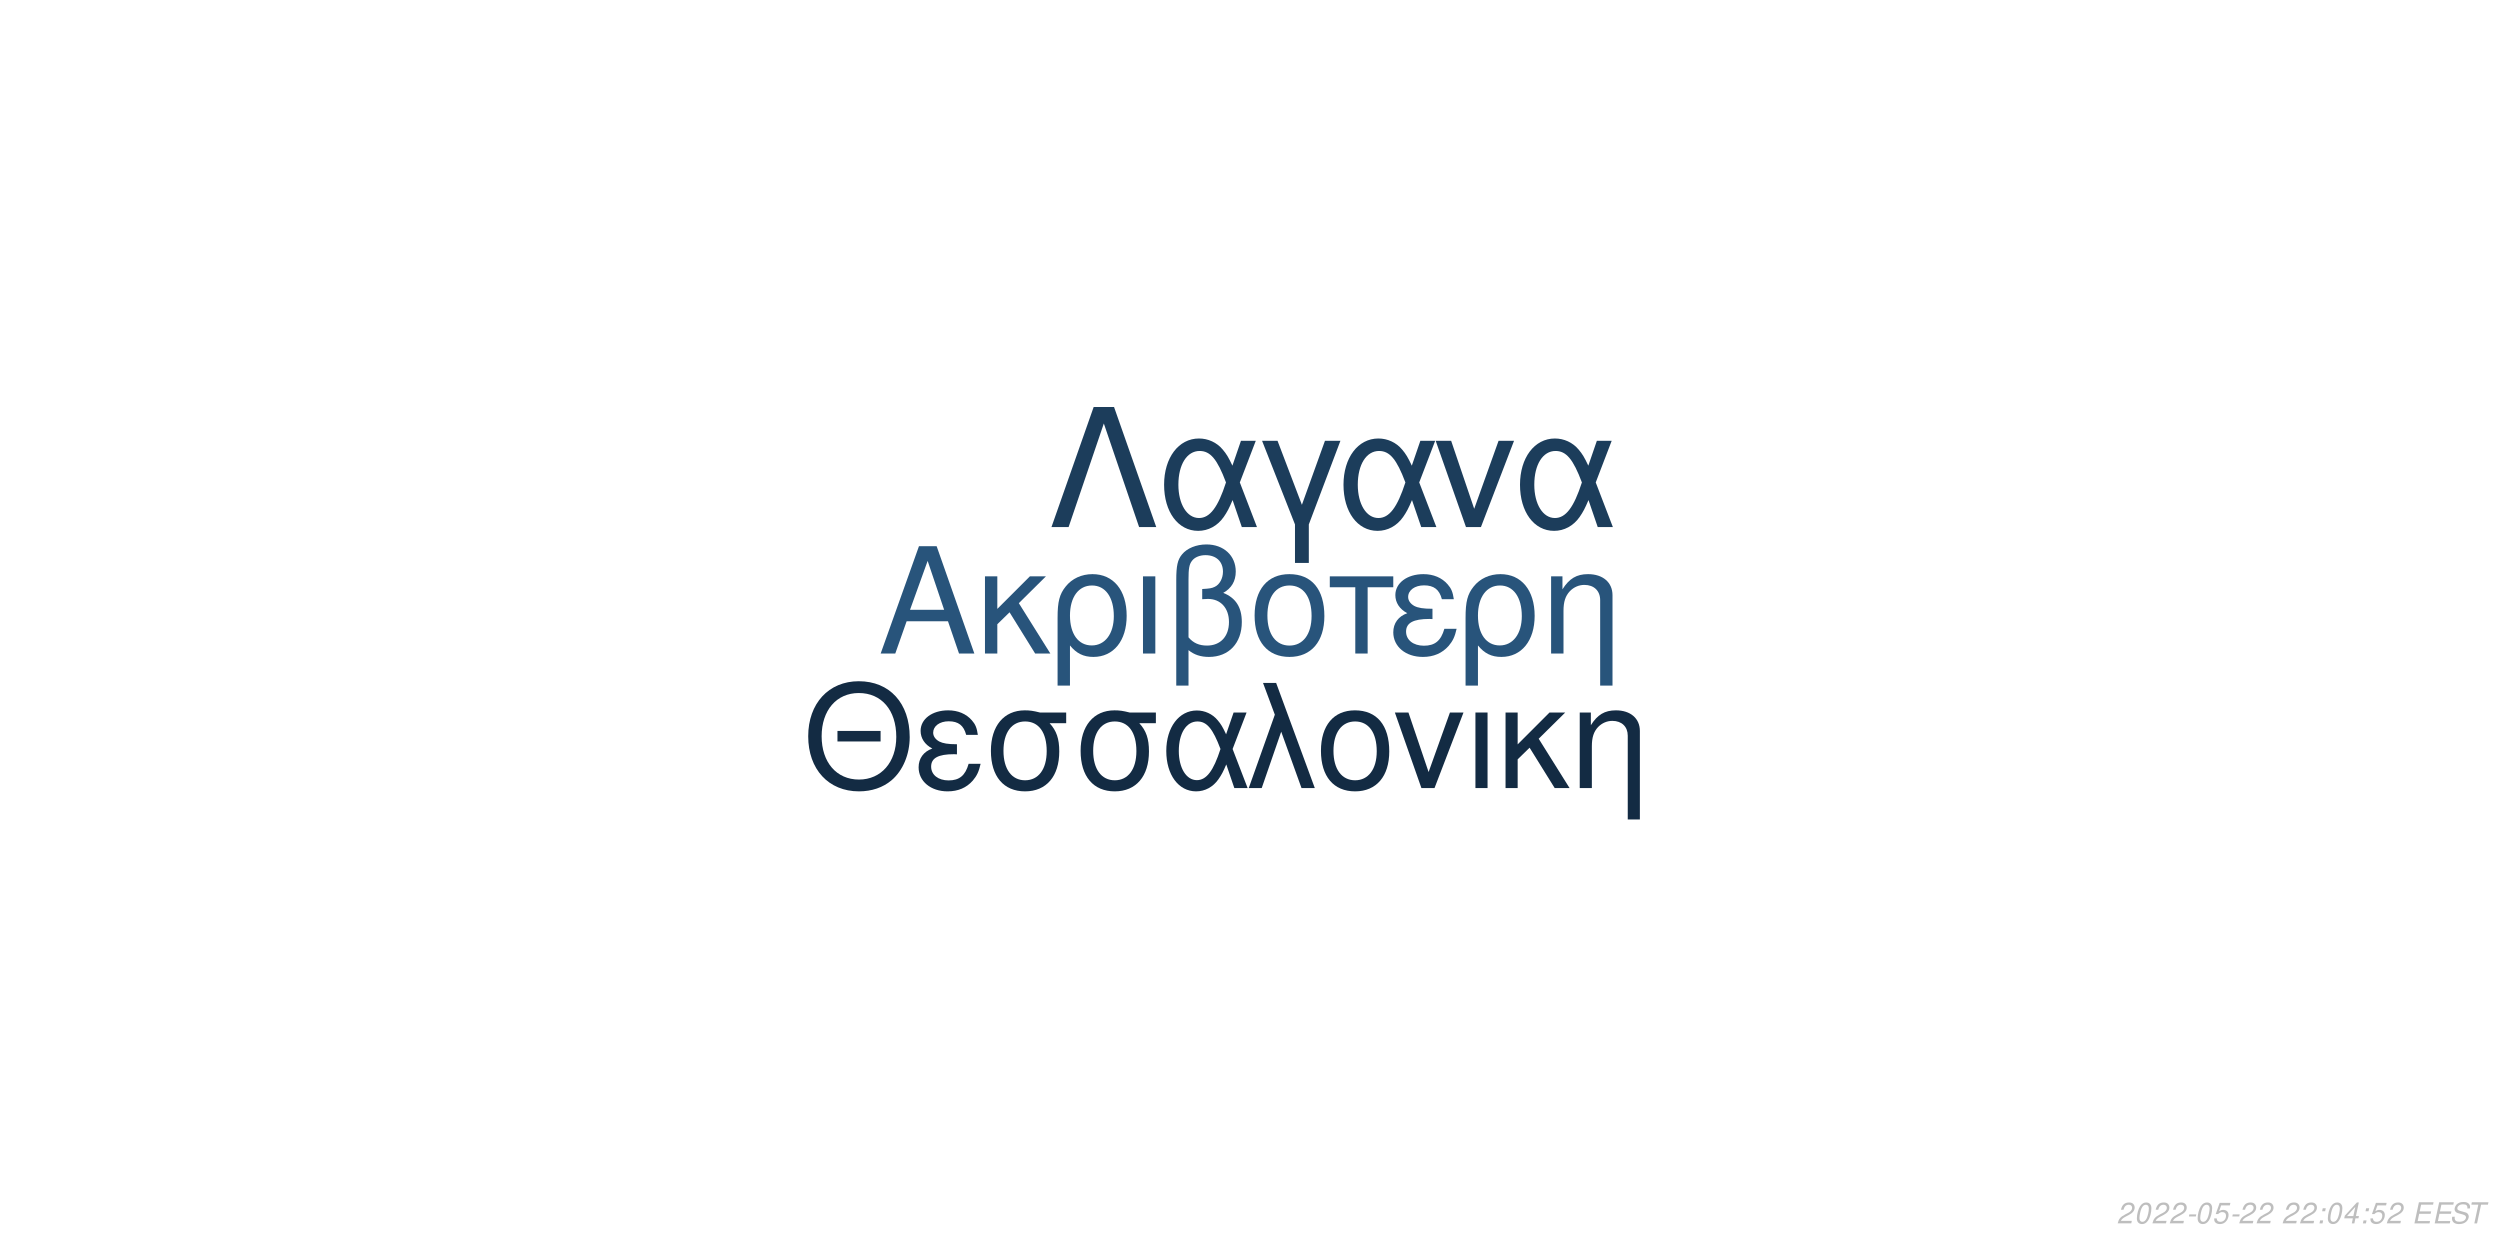
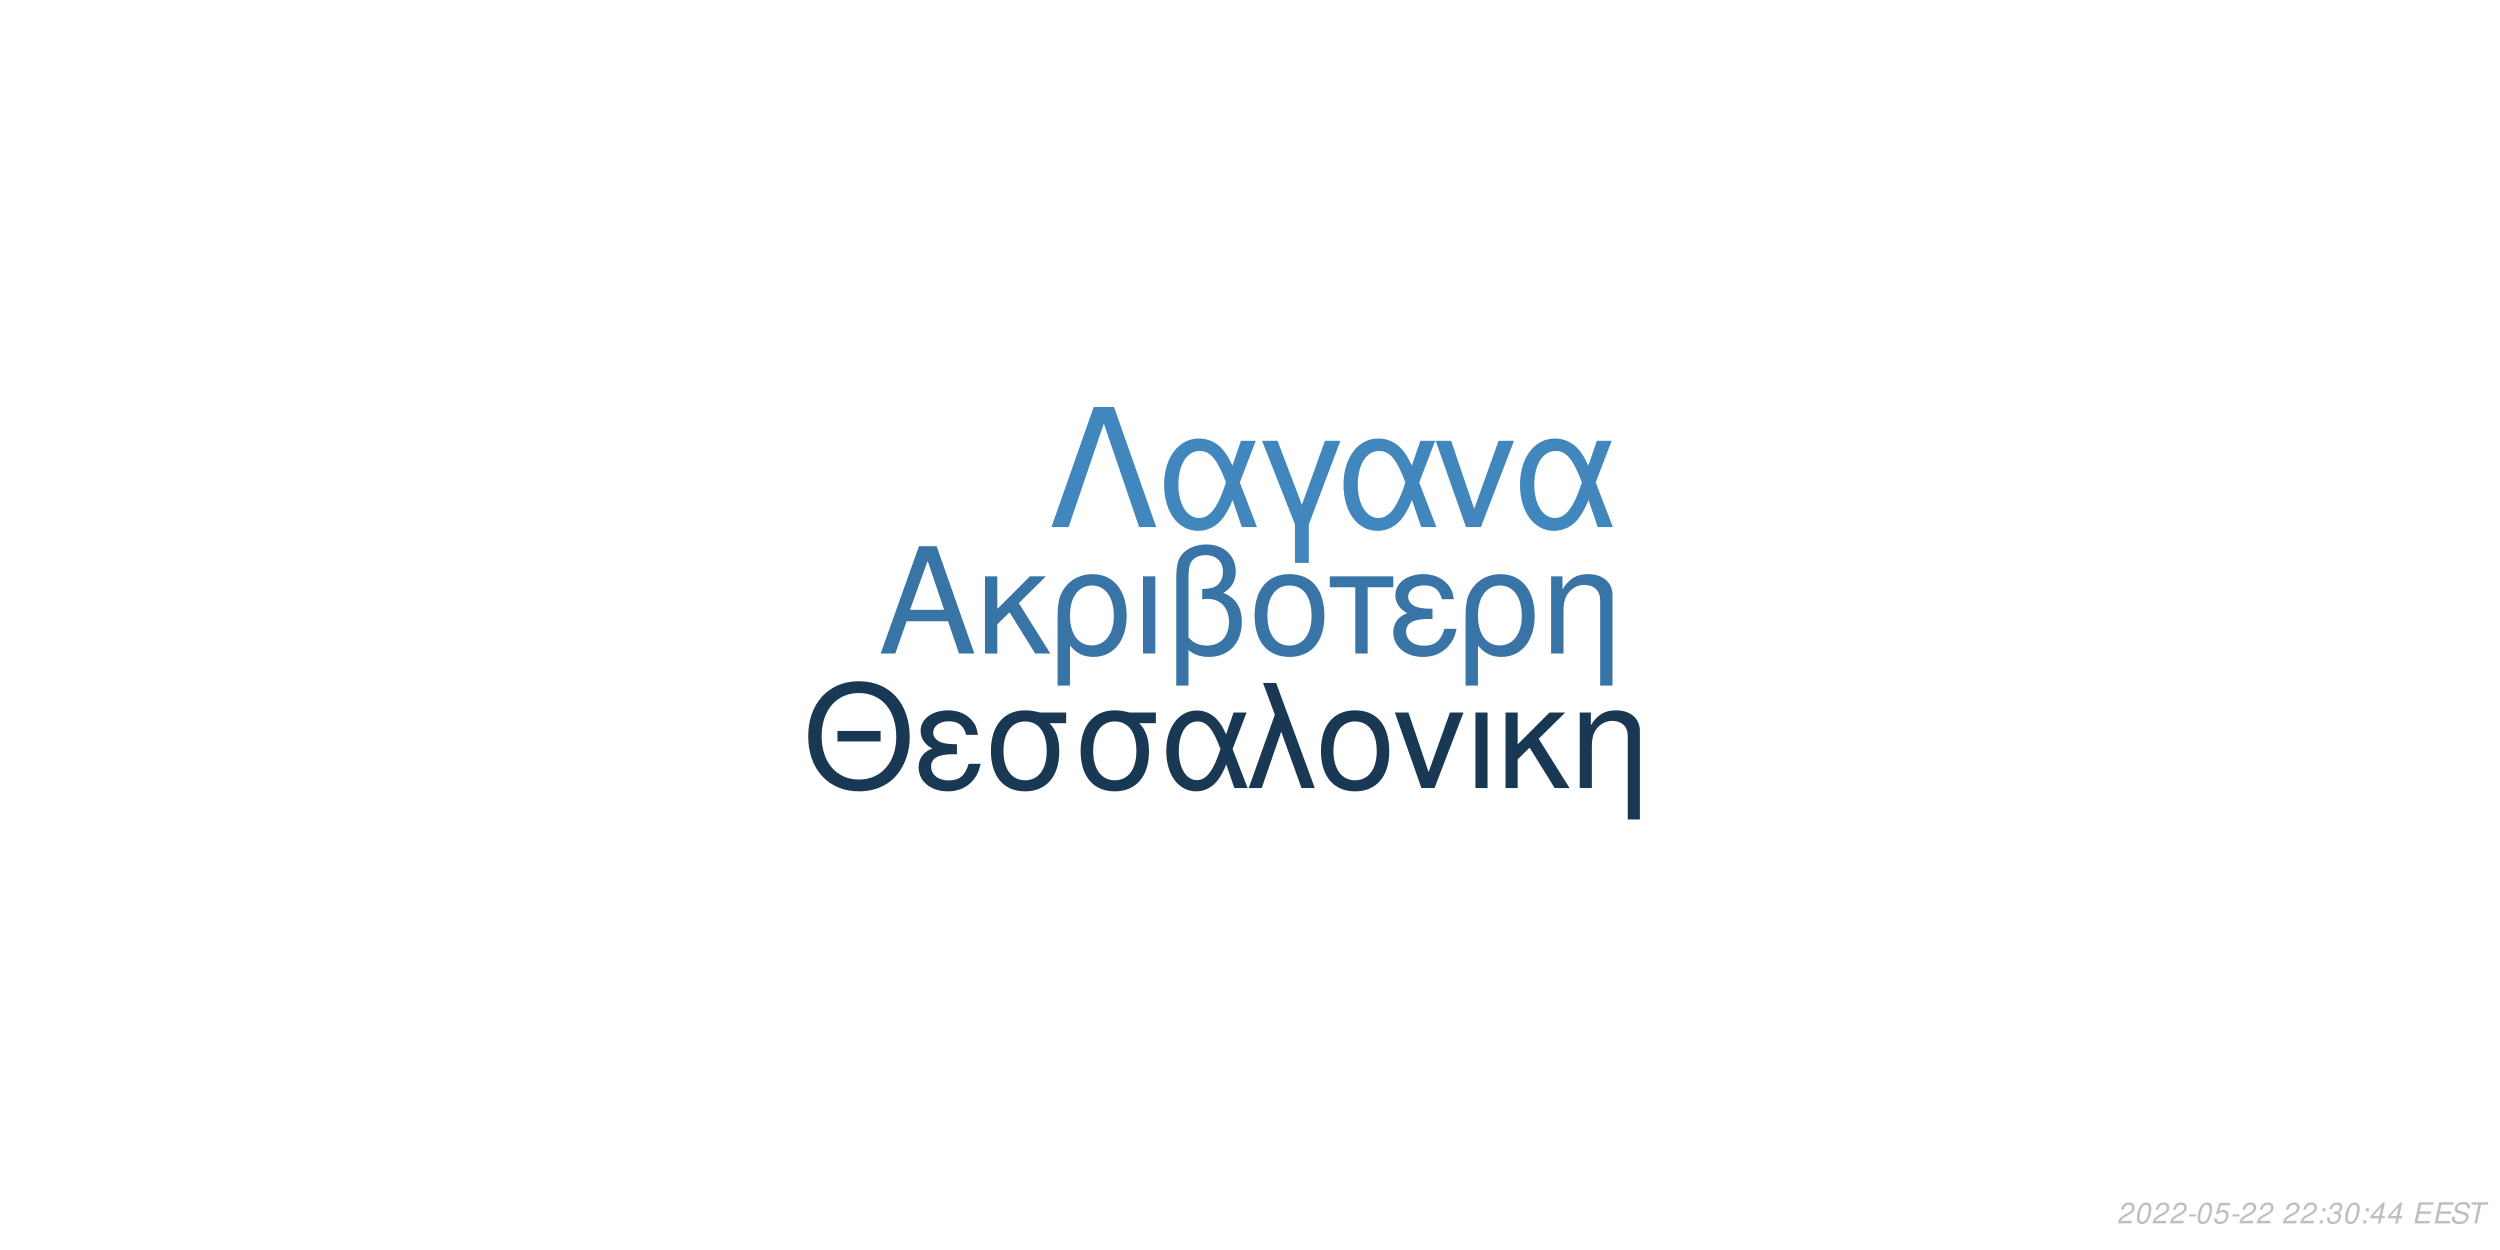
<svg xmlns="http://www.w3.org/2000/svg" xmlns:xlink="http://www.w3.org/1999/xlink" width="864pt" height="432pt" viewBox="0 0 864 432" version="1.1">
  <defs>
    <g>
      <symbol overflow="visible" id="glyph0-0">
        <path style="stroke:none;" d="" />
      </symbol>
      <symbol overflow="visible" id="glyph0-1">
        <path style="stroke:none;" d="M 24.125 -11.141 L 27.938 0 L 33.234 0 L 20.203 -37.094 L 14.094 -37.094 L 0.859 0 L 5.906 0 L 9.828 -11.141 Z M 22.797 -15.109 L 11 -15.109 L 17.094 -32.016 Z M 22.797 -15.109 " />
      </symbol>
      <symbol overflow="visible" id="glyph0-2">
        <path style="stroke:none;" d="M 7.172 -15.422 L 7.172 -26.672 L 2.906 -26.672 L 2.906 0 L 7.172 0 L 7.172 -10.125 L 11.406 -14.25 L 20.25 0 L 25.5 0 L 14.609 -17.406 L 23.969 -26.672 L 18.422 -26.672 Z M 7.172 -15.422 " />
      </symbol>
      <symbol overflow="visible" id="glyph0-3">
        <path style="stroke:none;" d="M 3 11.094 L 7.281 11.094 L 7.281 -2.797 C 9.516 -0.047 11.953 1.172 15.375 1.172 C 22.344 1.172 26.875 -4.422 26.875 -13.031 C 26.875 -21.891 22.297 -27.438 15.062 -27.438 C 11.297 -27.438 7.984 -25.906 5.797 -23.156 C 3.672 -20.516 3 -17.969 3 -12.359 Z M 14.906 -23.516 C 19.547 -23.516 22.438 -19.438 22.438 -12.922 C 22.438 -6.812 19.391 -2.797 14.812 -2.797 C 10.172 -2.797 7.281 -6.766 7.281 -13.125 C 7.281 -19.484 10.234 -23.516 14.906 -23.516 Z M 14.906 -23.516 " />
      </symbol>
      <symbol overflow="visible" id="glyph0-4">
        <path style="stroke:none;" d="M 3.516 0 L 7.781 0 L 7.781 -26.672 L 3.516 -26.672 Z M 3.516 0 " />
      </symbol>
      <symbol overflow="visible" id="glyph0-5">
        <path style="stroke:none;" d="M 4.016 11.094 L 8.25 11.094 L 8.25 -1.172 C 10.172 0.406 12.422 1.172 15.312 1.172 C 22.188 1.172 26.672 -3.609 26.672 -10.891 C 26.672 -15.984 24.578 -19.234 20.25 -20.969 C 23.109 -22.547 24.578 -25.031 24.578 -28.344 C 24.578 -33.844 20.406 -37.703 14.453 -37.703 C 10.938 -37.703 7.734 -36.391 6 -34.25 C 4.484 -32.422 4.016 -30.328 4.016 -25.391 Z M 8.25 -25.656 C 8.25 -29.359 8.5 -30.844 9.469 -32.062 C 10.375 -33.281 12.156 -34 14.094 -34 C 17.812 -34 20.156 -31.812 20.156 -28.297 C 20.156 -25.953 18.984 -23.812 17.297 -23.047 C 16.281 -22.547 15.469 -22.438 12.984 -22.297 L 12.984 -18.781 C 13.734 -18.828 14.344 -18.875 14.969 -18.875 C 19.344 -18.875 22.234 -15.719 22.234 -10.891 C 22.234 -5.906 19.281 -2.75 14.656 -2.75 C 11.953 -2.75 9.922 -3.609 8.25 -5.594 Z M 8.25 -25.656 " />
      </symbol>
      <symbol overflow="visible" id="glyph0-6">
        <path style="stroke:none;" d="M 14.094 -27.438 C 6.562 -27.438 2.094 -22.094 2.094 -13.125 C 2.094 -4.125 6.562 1.172 14.141 1.172 C 21.672 1.172 26.203 -4.172 26.203 -12.922 C 26.203 -22.188 21.828 -27.438 14.094 -27.438 Z M 14.141 -23.516 C 18.938 -23.516 21.781 -19.594 21.781 -12.984 C 21.781 -6.672 18.828 -2.75 14.141 -2.75 C 9.422 -2.75 6.516 -6.672 6.516 -13.125 C 6.516 -19.594 9.422 -23.516 14.141 -23.516 Z M 14.141 -23.516 " />
      </symbol>
      <symbol overflow="visible" id="glyph0-7">
        <path style="stroke:none;" d="M 7.891 0 L 12.156 0 L 12.156 -22.906 L 21.016 -22.906 L 21.016 -26.672 L -0.922 -26.672 L -0.922 -22.906 L 7.891 -22.906 Z M 7.891 0 " />
      </symbol>
      <symbol overflow="visible" id="glyph0-8">
        <path style="stroke:none;" d="M 14.562 -15.469 C 11.344 -15.469 9.562 -15.781 8.297 -16.438 C 6.922 -17.203 6.156 -18.328 6.156 -19.547 C 6.156 -21.891 8.453 -23.562 11.656 -23.562 C 15.062 -23.562 16.953 -22.094 17.812 -18.781 L 21.938 -18.781 C 21.578 -21.266 21.062 -22.5 19.797 -23.922 C 17.812 -26.203 14.906 -27.438 11.453 -27.438 C 5.797 -27.438 1.734 -24.375 1.734 -20.203 C 1.734 -17.609 3.156 -15.375 5.859 -13.938 C 2.797 -12.875 1.016 -10.484 1.016 -7.328 C 1.016 -2.391 5.297 1.172 11.25 1.172 C 14.969 1.172 17.906 -0.109 20.156 -2.641 C 21.578 -4.328 22.297 -5.797 22.906 -8.547 L 18.672 -8.547 C 17.5 -4.422 15.422 -2.703 11.609 -2.703 C 7.938 -2.703 5.438 -4.688 5.438 -7.578 C 5.438 -10.578 7.938 -11.953 13.484 -11.953 C 13.641 -11.953 14.094 -11.953 14.562 -11.906 Z M 14.562 -15.469 " />
      </symbol>
      <symbol overflow="visible" id="glyph0-9">
        <path style="stroke:none;" d="M 3.562 -26.672 L 3.562 0 L 7.844 0 L 7.844 -14.703 C 7.844 -17.906 8.5 -19.891 10.031 -21.531 C 11.406 -22.953 13.188 -23.719 15.062 -23.719 C 18.375 -23.719 20.516 -21.672 20.516 -18.469 L 20.516 11.094 L 24.781 11.094 L 24.781 -20.156 C 24.781 -24.578 21.469 -27.438 16.328 -27.438 C 12.359 -27.438 9.828 -25.906 7.484 -22.188 L 7.484 -26.672 Z M 3.562 -26.672 " />
      </symbol>
      <symbol overflow="visible" id="glyph1-0">
        <path style="stroke:none;" d="" />
      </symbol>
      <symbol overflow="visible" id="glyph1-1">
        <path style="stroke:none;" d="M 26.859 -19.734 L 11.953 -19.734 L 11.953 -16.094 L 26.859 -16.094 Z M 19.328 -36.922 C 8.922 -36.922 1.844 -29.25 1.844 -17.891 C 1.844 -6.484 8.875 1.141 19.391 1.141 C 23.812 1.141 27.703 -0.203 30.641 -2.688 C 34.578 -6.031 36.922 -11.656 36.922 -17.594 C 36.922 -29.297 30 -36.922 19.328 -36.922 Z M 19.328 -32.844 C 27.203 -32.844 32.281 -26.906 32.281 -17.688 C 32.281 -8.922 27.062 -2.938 19.391 -2.938 C 11.609 -2.938 6.484 -8.922 6.484 -17.891 C 6.484 -26.859 11.609 -32.844 19.328 -32.844 Z M 19.328 -32.844 " />
      </symbol>
      <symbol overflow="visible" id="glyph1-2">
        <path style="stroke:none;" d="M 14.25 -15.141 C 11.109 -15.141 9.375 -15.453 8.125 -16.094 C 6.781 -16.844 6.031 -17.938 6.031 -19.141 C 6.031 -21.422 8.266 -23.078 11.406 -23.078 C 14.75 -23.078 16.594 -21.625 17.438 -18.391 L 21.469 -18.391 C 21.125 -20.828 20.625 -22.031 19.391 -23.422 C 17.438 -25.656 14.594 -26.859 11.219 -26.859 C 5.688 -26.859 1.688 -23.875 1.688 -19.781 C 1.688 -17.234 3.094 -15.047 5.734 -13.656 C 2.734 -12.609 1 -10.266 1 -7.172 C 1 -2.344 5.188 1.141 11.016 1.141 C 14.656 1.141 17.547 -0.094 19.734 -2.594 C 21.125 -4.234 21.828 -5.688 22.422 -8.375 L 18.281 -8.375 C 17.141 -4.328 15.094 -2.641 11.359 -2.641 C 7.766 -2.641 5.328 -4.578 5.328 -7.422 C 5.328 -10.359 7.766 -11.703 13.203 -11.703 C 13.359 -11.703 13.797 -11.703 14.25 -11.656 Z M 14.25 -15.141 " />
      </symbol>
      <symbol overflow="visible" id="glyph1-3">
        <path style="stroke:none;" d="M 29 -26.109 L 19.938 -26.109 C 17.594 -26.703 16.438 -26.859 14.703 -26.859 C 7.469 -26.859 2.984 -21.469 2.984 -12.859 C 2.984 -4.031 7.375 1.141 14.797 1.141 C 22.172 1.141 26.609 -4.078 26.609 -12.656 C 26.609 -17.047 25.656 -19.828 23.266 -22.422 L 29 -22.422 Z M 14.797 -23.016 C 19.531 -23.016 22.266 -19.234 22.266 -12.75 C 22.266 -6.531 19.438 -2.688 14.797 -2.688 C 10.172 -2.688 7.328 -6.531 7.328 -12.859 C 7.328 -19.188 10.172 -23.016 14.797 -23.016 Z M 14.797 -23.016 " />
      </symbol>
      <symbol overflow="visible" id="glyph1-4">
        <path style="stroke:none;" d="M 29.344 -26.109 L 24.859 -26.109 L 22.266 -18.578 C 21.125 -21.031 20.484 -22.125 19.328 -23.469 C 17.547 -25.609 14.906 -26.812 12.156 -26.812 C 5.984 -26.812 1.594 -20.984 1.594 -12.812 C 1.594 -4.578 5.828 1.141 11.906 1.141 C 14.953 1.141 17.734 -0.344 19.625 -3.047 C 20.672 -4.531 21.281 -5.688 22.328 -8.172 L 25.109 0 L 29.703 0 L 24.516 -13.5 Z M 20.328 -13.5 C 17.891 -5.922 15.453 -2.734 12.156 -2.734 C 8.516 -2.734 5.922 -6.922 5.922 -12.812 C 5.922 -18.938 8.516 -23.016 12.359 -23.016 C 15.594 -23.016 17.688 -20.531 20.328 -13.5 Z M 20.328 -13.5 " />
      </symbol>
      <symbol overflow="visible" id="glyph1-5">
        <path style="stroke:none;" d="M 1.094 0 L 5.578 0 L 12.312 -19.484 L 19.328 0 L 23.922 0 L 10.562 -36.328 L 6.031 -36.328 L 10.109 -25.359 Z M 1.094 0 " />
      </symbol>
      <symbol overflow="visible" id="glyph1-6">
        <path style="stroke:none;" d="M 13.797 -26.859 C 6.422 -26.859 2.047 -21.625 2.047 -12.859 C 2.047 -4.031 6.422 1.141 13.859 1.141 C 21.234 1.141 25.656 -4.078 25.656 -12.656 C 25.656 -21.719 21.375 -26.859 13.797 -26.859 Z M 13.859 -23.016 C 18.531 -23.016 21.328 -19.188 21.328 -12.703 C 21.328 -6.531 18.438 -2.688 13.859 -2.688 C 9.219 -2.688 6.375 -6.531 6.375 -12.859 C 6.375 -19.188 9.219 -23.016 13.859 -23.016 Z M 13.859 -23.016 " />
      </symbol>
      <symbol overflow="visible" id="glyph1-7">
        <path style="stroke:none;" d="M 14.297 0 L 24.312 -26.109 L 19.625 -26.109 L 12.25 -5.531 L 5.281 -26.109 L 0.594 -26.109 L 9.766 0 Z M 14.297 0 " />
      </symbol>
      <symbol overflow="visible" id="glyph1-8">
        <path style="stroke:none;" d="M 3.438 0 L 7.625 0 L 7.625 -26.109 L 3.438 -26.109 Z M 3.438 0 " />
      </symbol>
      <symbol overflow="visible" id="glyph1-9">
        <path style="stroke:none;" d="M 7.031 -15.094 L 7.031 -26.109 L 2.844 -26.109 L 2.844 0 L 7.031 0 L 7.031 -9.922 L 11.156 -13.953 L 19.828 0 L 24.969 0 L 14.297 -17.047 L 23.469 -26.109 L 18.031 -26.109 Z M 7.031 -15.094 " />
      </symbol>
      <symbol overflow="visible" id="glyph1-10">
        <path style="stroke:none;" d="M 3.484 -26.109 L 3.484 0 L 7.672 0 L 7.672 -14.406 C 7.672 -17.547 8.328 -19.484 9.812 -21.078 C 11.156 -22.469 12.906 -23.219 14.75 -23.219 C 17.984 -23.219 20.078 -21.234 20.078 -18.094 L 20.078 10.859 L 24.266 10.859 L 24.266 -19.734 C 24.266 -24.062 21.031 -26.859 16 -26.859 C 12.109 -26.859 9.609 -25.359 7.328 -21.719 L 7.328 -26.109 Z M 3.484 -26.109 " />
      </symbol>
      <symbol overflow="visible" id="glyph2-0">
        <path style="stroke:none;" d="" />
      </symbol>
      <symbol overflow="visible" id="glyph2-1">
        <path style="stroke:none;" d="M 22.531 -41.484 L 15.484 -41.484 L 0.906 0 L 6.828 0 L 19 -35.797 L 31.188 0 L 37.109 0 Z M 22.531 -41.484 " />
      </symbol>
      <symbol overflow="visible" id="glyph2-2">
        <path style="stroke:none;" d="M 33.516 -29.812 L 28.391 -29.812 L 25.438 -21.219 C 24.125 -24.016 23.391 -25.266 22.078 -26.797 C 20.031 -29.25 17.016 -30.609 13.891 -30.609 C 6.828 -30.609 1.828 -23.953 1.828 -14.625 C 1.828 -5.234 6.656 1.312 13.594 1.312 C 17.078 1.312 20.266 -0.391 22.422 -3.469 C 23.609 -5.172 24.297 -6.484 25.5 -9.328 L 28.688 0 L 33.922 0 L 28 -15.422 Z M 23.219 -15.422 C 20.422 -6.766 17.641 -3.125 13.891 -3.125 C 9.734 -3.125 6.766 -7.906 6.766 -14.625 C 6.766 -21.625 9.734 -26.297 14.109 -26.297 C 17.812 -26.297 20.203 -23.453 23.219 -15.422 Z M 23.219 -15.422 " />
      </symbol>
      <symbol overflow="visible" id="glyph2-3">
        <path style="stroke:none;" d="M 12.062 12.406 L 16.844 12.406 L 16.844 -0.906 L 27.766 -29.812 L 22.422 -29.812 L 14.453 -7.688 L 6.031 -29.812 L 0.688 -29.812 L 12.062 -0.906 Z M 12.062 12.406 " />
      </symbol>
      <symbol overflow="visible" id="glyph2-4">
        <path style="stroke:none;" d="M 16.328 0 L 27.766 -29.812 L 22.422 -29.812 L 14 -6.312 L 6.031 -29.812 L 0.688 -29.812 L 11.156 0 Z M 16.328 0 " />
      </symbol>
      <symbol overflow="visible" id="glyph3-0">
        <path style="stroke:none;" d="" />
      </symbol>
      <symbol overflow="visible" id="glyph3-1">
        <path style="stroke:none;" d="M 5.234 -0.875 L 1.469 -0.875 C 1.641 -1.375 2.203 -1.891 3.109 -2.344 L 4.234 -2.938 C 5.562 -3.625 6.219 -4.469 6.219 -5.484 C 6.219 -5.938 6.062 -6.359 5.797 -6.656 C 5.469 -7.047 4.984 -7.234 4.312 -7.234 C 2.766 -7.234 1.891 -6.453 1.484 -4.734 L 2.375 -4.734 C 2.484 -5.188 2.609 -5.484 2.797 -5.75 C 3.094 -6.203 3.609 -6.453 4.188 -6.453 C 4.891 -6.453 5.344 -6.031 5.344 -5.375 C 5.344 -4.703 4.859 -4.094 4.016 -3.656 L 2.984 -3.125 C 1.234 -2.188 0.797 -1.656 0.344 -0.016 L 5.047 -0.016 Z M 5.234 -0.875 " />
      </symbol>
      <symbol overflow="visible" id="glyph3-2">
        <path style="stroke:none;" d="M 4.203 -7.234 C 3.375 -7.234 2.688 -6.812 2.125 -5.984 C 1.484 -5.047 0.984 -3.188 0.984 -1.734 C 0.984 -1.109 1.172 -0.562 1.484 -0.266 C 1.797 0.047 2.281 0.234 2.766 0.234 C 3.625 0.234 4.281 -0.156 4.859 -1.016 C 5.516 -1.953 6 -3.797 6 -5.266 C 6 -6.5 5.328 -7.234 4.203 -7.234 Z M 4.094 -6.453 C 4.734 -6.453 5.125 -5.984 5.125 -5.156 C 5.125 -4.203 4.781 -2.625 4.406 -1.812 C 3.984 -0.938 3.516 -0.547 2.875 -0.547 C 2.25 -0.547 1.875 -1.031 1.875 -1.828 C 1.875 -2.797 2.203 -4.344 2.594 -5.203 C 2.984 -6.047 3.453 -6.453 4.094 -6.453 Z M 4.094 -6.453 " />
      </symbol>
      <symbol overflow="visible" id="glyph3-3">
        <path style="stroke:none;" d="M 3.516 -3.125 L 1.125 -3.125 L 0.969 -2.406 L 3.359 -2.406 Z M 3.516 -3.125 " />
      </symbol>
      <symbol overflow="visible" id="glyph3-4">
        <path style="stroke:none;" d="M 6.297 -7.094 L 2.594 -7.094 L 1.234 -3.234 L 2.047 -3.234 C 2.656 -3.766 2.938 -3.906 3.531 -3.906 C 4.328 -3.906 4.797 -3.453 4.797 -2.688 C 4.797 -1.438 3.969 -0.547 2.828 -0.547 C 2.031 -0.547 1.609 -0.938 1.578 -1.734 L 0.703 -1.734 L 0.703 -1.516 C 0.703 -0.938 0.844 -0.547 1.188 -0.266 C 1.562 0.062 2.078 0.234 2.703 0.234 C 3.656 0.234 4.391 -0.156 4.984 -0.922 C 5.422 -1.5 5.672 -2.234 5.672 -2.953 C 5.672 -4 4.938 -4.672 3.812 -4.672 C 3.328 -4.672 2.906 -4.547 2.406 -4.234 L 3.109 -6.219 L 6.109 -6.219 Z M 6.297 -7.094 " />
      </symbol>
      <symbol overflow="visible" id="glyph3-5">
        <path style="stroke:none;" d="" />
      </symbol>
      <symbol overflow="visible" id="glyph3-6">
        <path style="stroke:none;" d="M 2.359 -1.031 L 1.312 -1.031 L 1.094 0 L 2.141 0 Z M 3.266 -5.234 L 2.219 -5.234 L 2 -4.203 L 3.047 -4.203 Z M 3.266 -5.234 " />
      </symbol>
      <symbol overflow="visible" id="glyph3-7">
+         <path style="stroke:none;" d="M 2.922 -3.312 C 3.125 -3.344 3.234 -3.344 3.375 -3.344 C 4.203 -3.344 4.688 -3 4.688 -2.406 C 4.688 -1.312 3.906 -0.547 2.781 -0.547 C 2.047 -0.547 1.594 -0.938 1.594 -1.562 C 1.594 -1.719 1.609 -1.844 1.656 -2.094 L 0.766 -2.094 C 0.734 -1.797 0.719 -1.641 0.719 -1.469 C 0.719 -0.375 1.406 0.234 2.641 0.234 C 3.547 0.234 4.297 -0.078 4.812 -0.656 C 5.266 -1.156 5.562 -1.875 5.562 -2.547 C 5.562 -3.125 5.344 -3.453 4.797 -3.734 C 5.641 -4.234 6.016 -4.844 6.016 -5.734 C 6.016 -6.656 5.312 -7.234 4.203 -7.234 C 3.375 -7.234 2.672 -6.938 2.188 -6.375 C 1.891 -6.031 1.703 -5.641 1.516 -4.906 L 2.391 -4.906 C 2.5 -5.359 2.594 -5.594 2.734 -5.812 C 3.047 -6.234 3.516 -6.453 4.078 -6.453 C 4.734 -6.453 5.141 -6.125 5.141 -5.578 C 5.141 -5.188 5.016 -4.797 4.797 -4.547 C 4.516 -4.234 4 -4.062 3.266 -4.062 L 3.078 -4.062 Z M 2.922 -3.312 " />
+       </symbol>
+       <symbol overflow="visible" id="glyph3-8">
        <path style="stroke:none;" d="M 3.625 -1.75 L 3.266 0 L 4.141 0 L 4.516 -1.75 L 5.562 -1.75 L 5.734 -2.531 L 4.688 -2.531 L 5.688 -7.234 L 5.016 -7.234 L 0.844 -2.672 L 0.641 -1.75 Z M 3.797 -2.531 L 1.594 -2.531 L 4.469 -5.703 Z M 3.797 -2.531 " />
      </symbol>
-       <symbol overflow="visible" id="glyph3-8">
+       <symbol overflow="visible" id="glyph3-9">
        <path style="stroke:none;" d="M 2.547 -3.312 L 6.5 -3.312 L 6.688 -4.141 L 2.719 -4.141 L 3.219 -6.469 L 7.344 -6.469 L 7.516 -7.297 L 2.453 -7.297 L 0.906 0 L 6.125 0 L 6.297 -0.812 L 2.016 -0.812 Z M 2.547 -3.312 " />
      </symbol>
-       <symbol overflow="visible" id="glyph3-9">
+       <symbol overflow="visible" id="glyph3-10">
        <path style="stroke:none;" d="M 7.062 -5.156 C 7.125 -5.438 7.141 -5.562 7.141 -5.703 C 7.141 -6.156 6.938 -6.594 6.594 -6.891 C 6.188 -7.25 5.656 -7.406 4.875 -7.406 C 3.844 -7.406 3.047 -7.125 2.5 -6.562 C 2.094 -6.141 1.781 -5.438 1.781 -4.922 C 1.781 -4.297 2.219 -3.766 2.891 -3.562 L 4.594 -3.094 C 5.406 -2.859 5.734 -2.578 5.734 -2.094 C 5.734 -1.781 5.547 -1.406 5.266 -1.141 C 4.844 -0.766 4.266 -0.578 3.453 -0.578 C 2.328 -0.578 1.812 -0.984 1.812 -1.906 C 1.812 -2.047 1.812 -2.125 1.844 -2.312 L 0.984 -2.312 C 0.906 -2.062 0.891 -1.906 0.891 -1.688 C 0.891 -0.484 1.797 0.234 3.297 0.234 C 4.359 0.234 5.234 -0.062 5.812 -0.609 C 6.344 -1.078 6.688 -1.797 6.688 -2.375 C 6.688 -2.641 6.609 -2.906 6.453 -3.156 C 6.234 -3.5 5.938 -3.703 5.469 -3.828 L 3.75 -4.312 C 2.984 -4.547 2.734 -4.734 2.734 -5.188 C 2.734 -5.547 2.875 -5.844 3.188 -6.109 C 3.547 -6.438 4.031 -6.594 4.703 -6.594 C 5.266 -6.594 5.688 -6.484 5.906 -6.297 C 6.094 -6.125 6.219 -5.797 6.219 -5.516 C 6.219 -5.422 6.203 -5.344 6.188 -5.156 Z M 7.062 -5.156 " />
      </symbol>
-       <symbol overflow="visible" id="glyph3-10">
+       <symbol overflow="visible" id="glyph3-11">
        <path style="stroke:none;" d="M 4.938 -6.469 L 7.312 -6.469 L 7.484 -7.297 L 1.75 -7.297 L 1.578 -6.469 L 3.984 -6.469 L 2.609 0 L 3.547 0 Z M 4.938 -6.469 " />
      </symbol>
    </g>
  </defs>
  <g id="surface1">
    <rect x="0" y="0" width="864" height="432" style="fill:rgb(100%,100%,100%);fill-opacity:1;stroke:none;" />
-     <g style="fill:rgb(15.686%,32.941%,48.235%);fill-opacity:1;">
+     <g style="fill:rgb(21.961%,45.49%,65.098%);fill-opacity:1;">
      <use xlink:href="#glyph0-1" x="303.5" y="225.861" />
      <use xlink:href="#glyph0-2" x="337.5" y="225.861" />
      <use xlink:href="#glyph0-3" x="362.5" y="225.861" />
      <use xlink:href="#glyph0-4" x="391.5" y="225.861" />
      <use xlink:href="#glyph0-5" x="402.5" y="225.861" />
      <use xlink:href="#glyph0-6" x="431.5" y="225.861" />
      <use xlink:href="#glyph0-7" x="460.5" y="225.861" />
      <use xlink:href="#glyph0-8" x="480.5" y="225.861" />
      <use xlink:href="#glyph0-3" x="503.5" y="225.861" />
      <use xlink:href="#glyph0-9" x="532.5" y="225.861" />
    </g>
-     <g style="fill:rgb(7.451%,16.863%,26.275%);fill-opacity:1;">
+     <g style="fill:rgb(9.804%,21.961%,32.941%);fill-opacity:1;">
      <use xlink:href="#glyph1-1" x="277.473" y="272.354" />
      <use xlink:href="#glyph1-2" x="316.473" y="272.354" />
      <use xlink:href="#glyph1-3" x="339.473" y="272.354" />
      <use xlink:href="#glyph1-3" x="370.473" y="272.354" />
      <use xlink:href="#glyph1-4" x="401.473" y="272.354" />
      <use xlink:href="#glyph1-5" x="430.473" y="272.354" />
      <use xlink:href="#glyph1-6" x="454.473" y="272.354" />
      <use xlink:href="#glyph1-7" x="481.473" y="272.354" />
      <use xlink:href="#glyph1-8" x="506.473" y="272.354" />
      <use xlink:href="#glyph1-9" x="517.473" y="272.354" />
      <use xlink:href="#glyph1-10" x="542.473" y="272.354" />
    </g>
-     <g style="fill:rgb(10.98%,23.922%,35.686%);fill-opacity:1;">
+     <g style="fill:rgb(25.49%,52.941%,74.51%);fill-opacity:1;">
      <use xlink:href="#glyph2-1" x="362.484" y="182.152" />
      <use xlink:href="#glyph2-2" x="400.484" y="182.152" />
      <use xlink:href="#glyph2-3" x="435.484" y="182.152" />
      <use xlink:href="#glyph2-2" x="462.484" y="182.152" />
      <use xlink:href="#glyph2-4" x="495.484" y="182.152" />
      <use xlink:href="#glyph2-2" x="523.484" y="182.152" />
    </g>
    <g style="fill:rgb(74.51%,74.51%,74.51%);fill-opacity:1;">
      <use xlink:href="#glyph3-1" x="731.52" y="422.81" />
      <use xlink:href="#glyph3-2" x="737.52" y="422.81" />
      <use xlink:href="#glyph3-1" x="743.52" y="422.81" />
      <use xlink:href="#glyph3-1" x="749.52" y="422.81" />
      <use xlink:href="#glyph3-3" x="755.52" y="422.81" />
      <use xlink:href="#glyph3-2" x="758.52" y="422.81" />
      <use xlink:href="#glyph3-4" x="764.52" y="422.81" />
      <use xlink:href="#glyph3-3" x="770.52" y="422.81" />
      <use xlink:href="#glyph3-1" x="773.52" y="422.81" />
      <use xlink:href="#glyph3-1" x="779.52" y="422.81" />
      <use xlink:href="#glyph3-5" x="785.52" y="422.81" />
      <use xlink:href="#glyph3-1" x="788.52" y="422.81" />
      <use xlink:href="#glyph3-1" x="794.52" y="422.81" />
      <use xlink:href="#glyph3-6" x="800.52" y="422.81" />
-       <use xlink:href="#glyph3-2" x="803.52" y="422.81" />
-       <use xlink:href="#glyph3-7" x="809.52" y="422.81" />
+       <use xlink:href="#glyph3-7" x="803.52" y="422.81" />
+       <use xlink:href="#glyph3-2" x="809.52" y="422.81" />
      <use xlink:href="#glyph3-6" x="815.52" y="422.81" />
-       <use xlink:href="#glyph3-4" x="818.52" y="422.81" />
-       <use xlink:href="#glyph3-1" x="824.52" y="422.81" />
+       <use xlink:href="#glyph3-8" x="818.52" y="422.81" />
+       <use xlink:href="#glyph3-8" x="824.52" y="422.81" />
      <use xlink:href="#glyph3-5" x="830.52" y="422.81" />
-       <use xlink:href="#glyph3-8" x="833.52" y="422.81" />
-       <use xlink:href="#glyph3-8" x="840.52" y="422.81" />
-       <use xlink:href="#glyph3-9" x="846.52" y="422.81" />
-       <use xlink:href="#glyph3-10" x="852.52" y="422.81" />
+       <use xlink:href="#glyph3-9" x="833.52" y="422.81" />
+       <use xlink:href="#glyph3-9" x="840.52" y="422.81" />
+       <use xlink:href="#glyph3-10" x="846.52" y="422.81" />
+       <use xlink:href="#glyph3-11" x="852.52" y="422.81" />
    </g>
  </g>
</svg>
